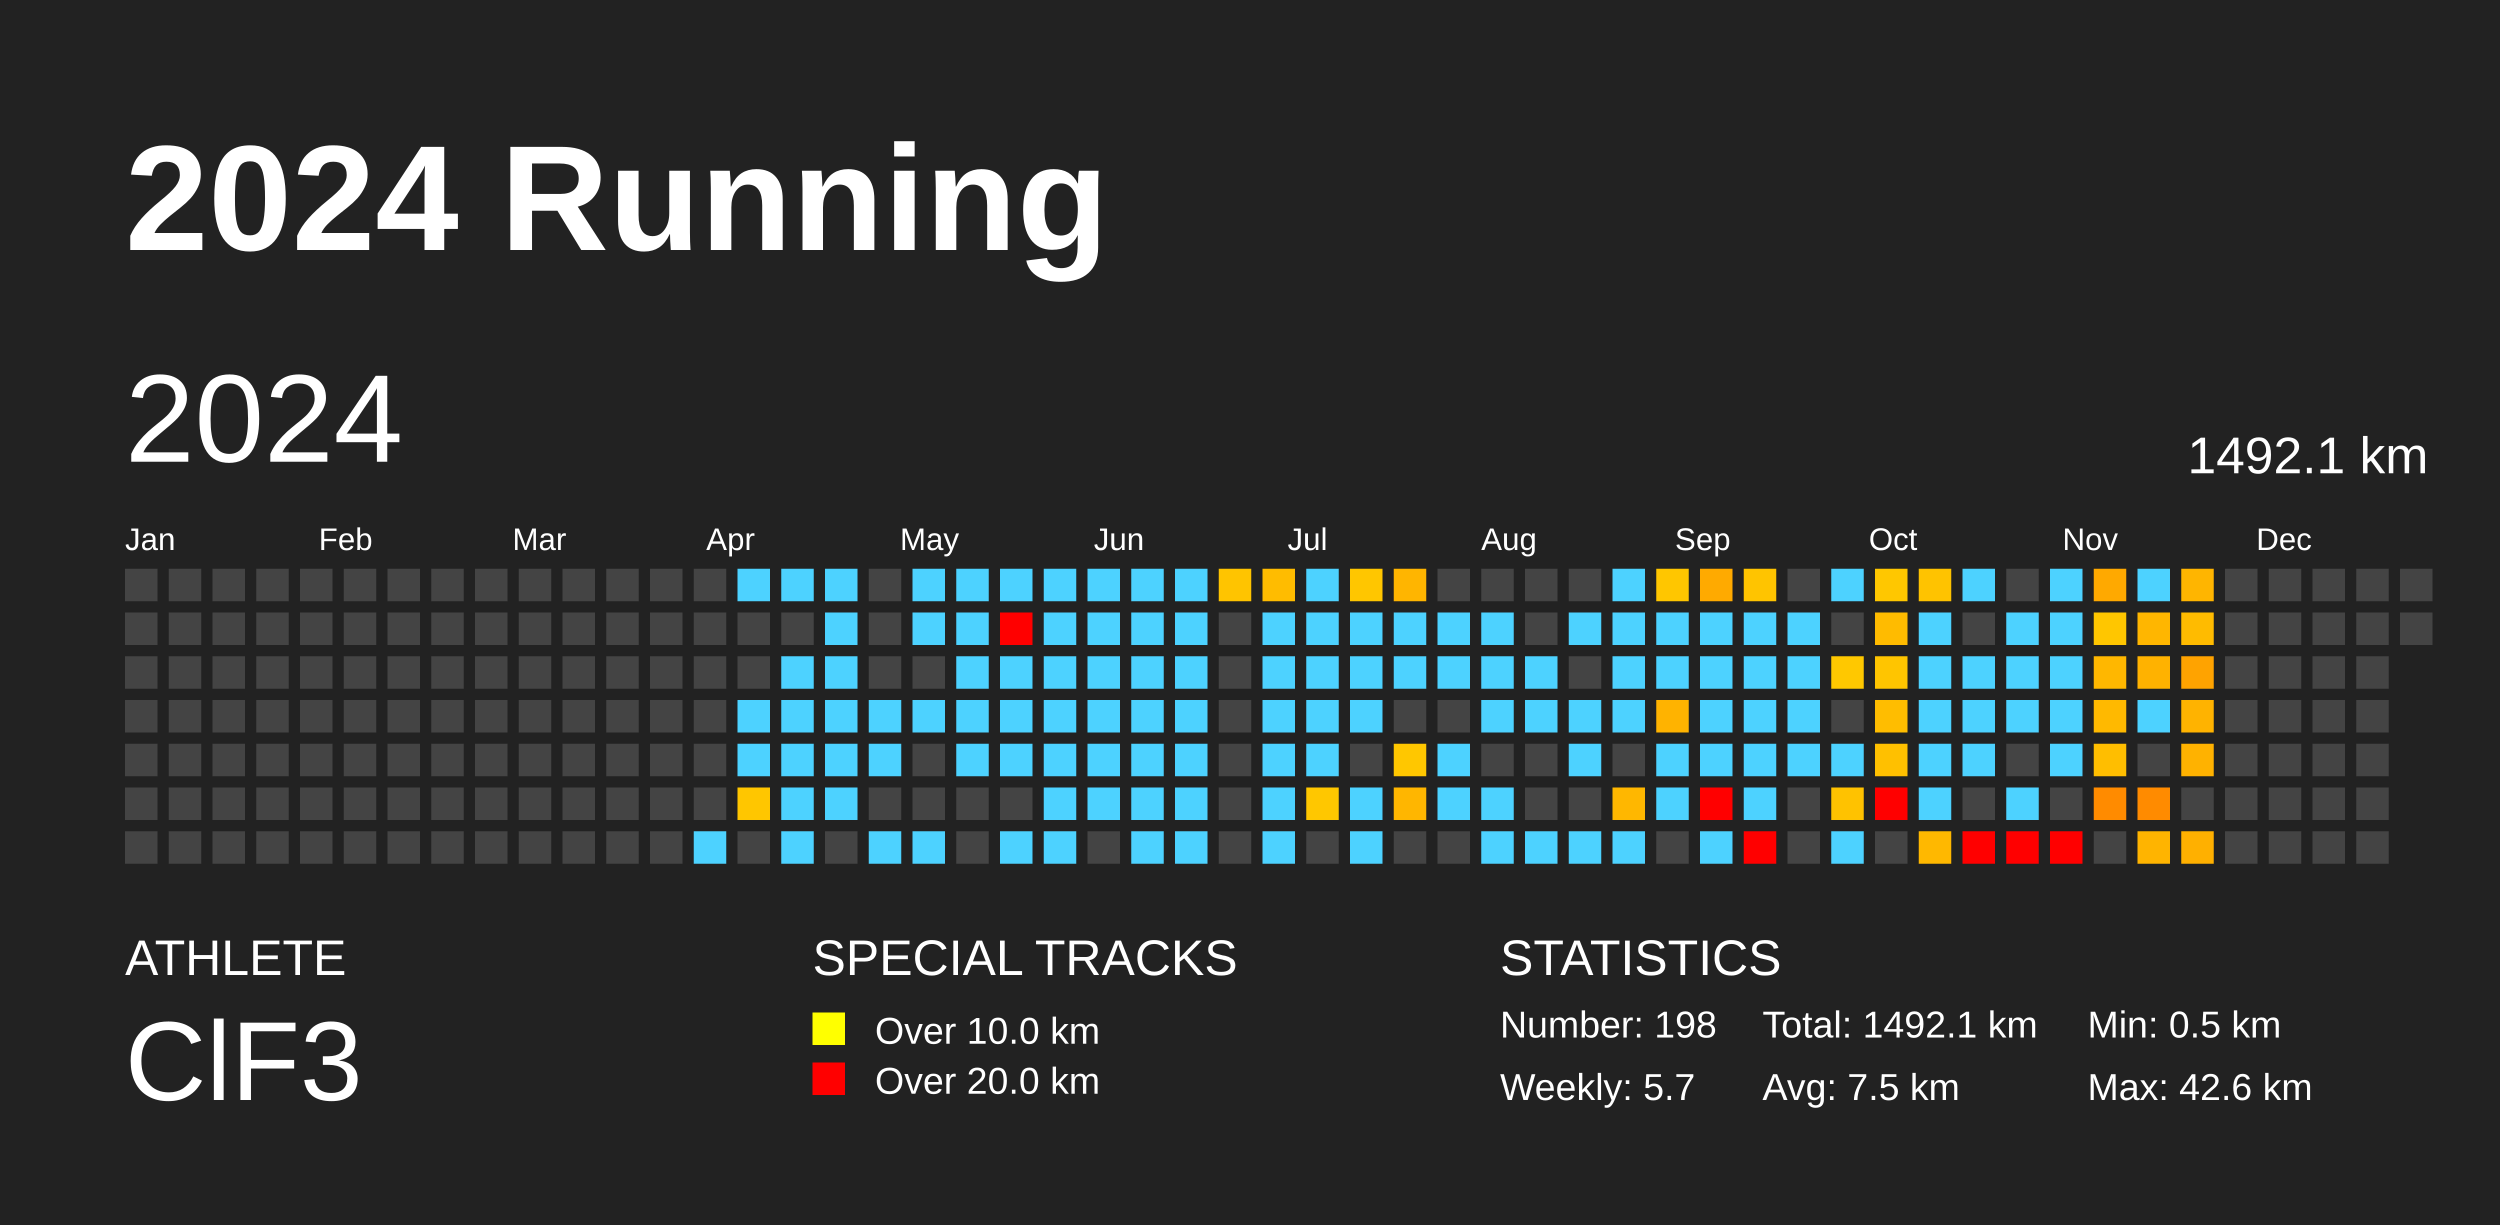
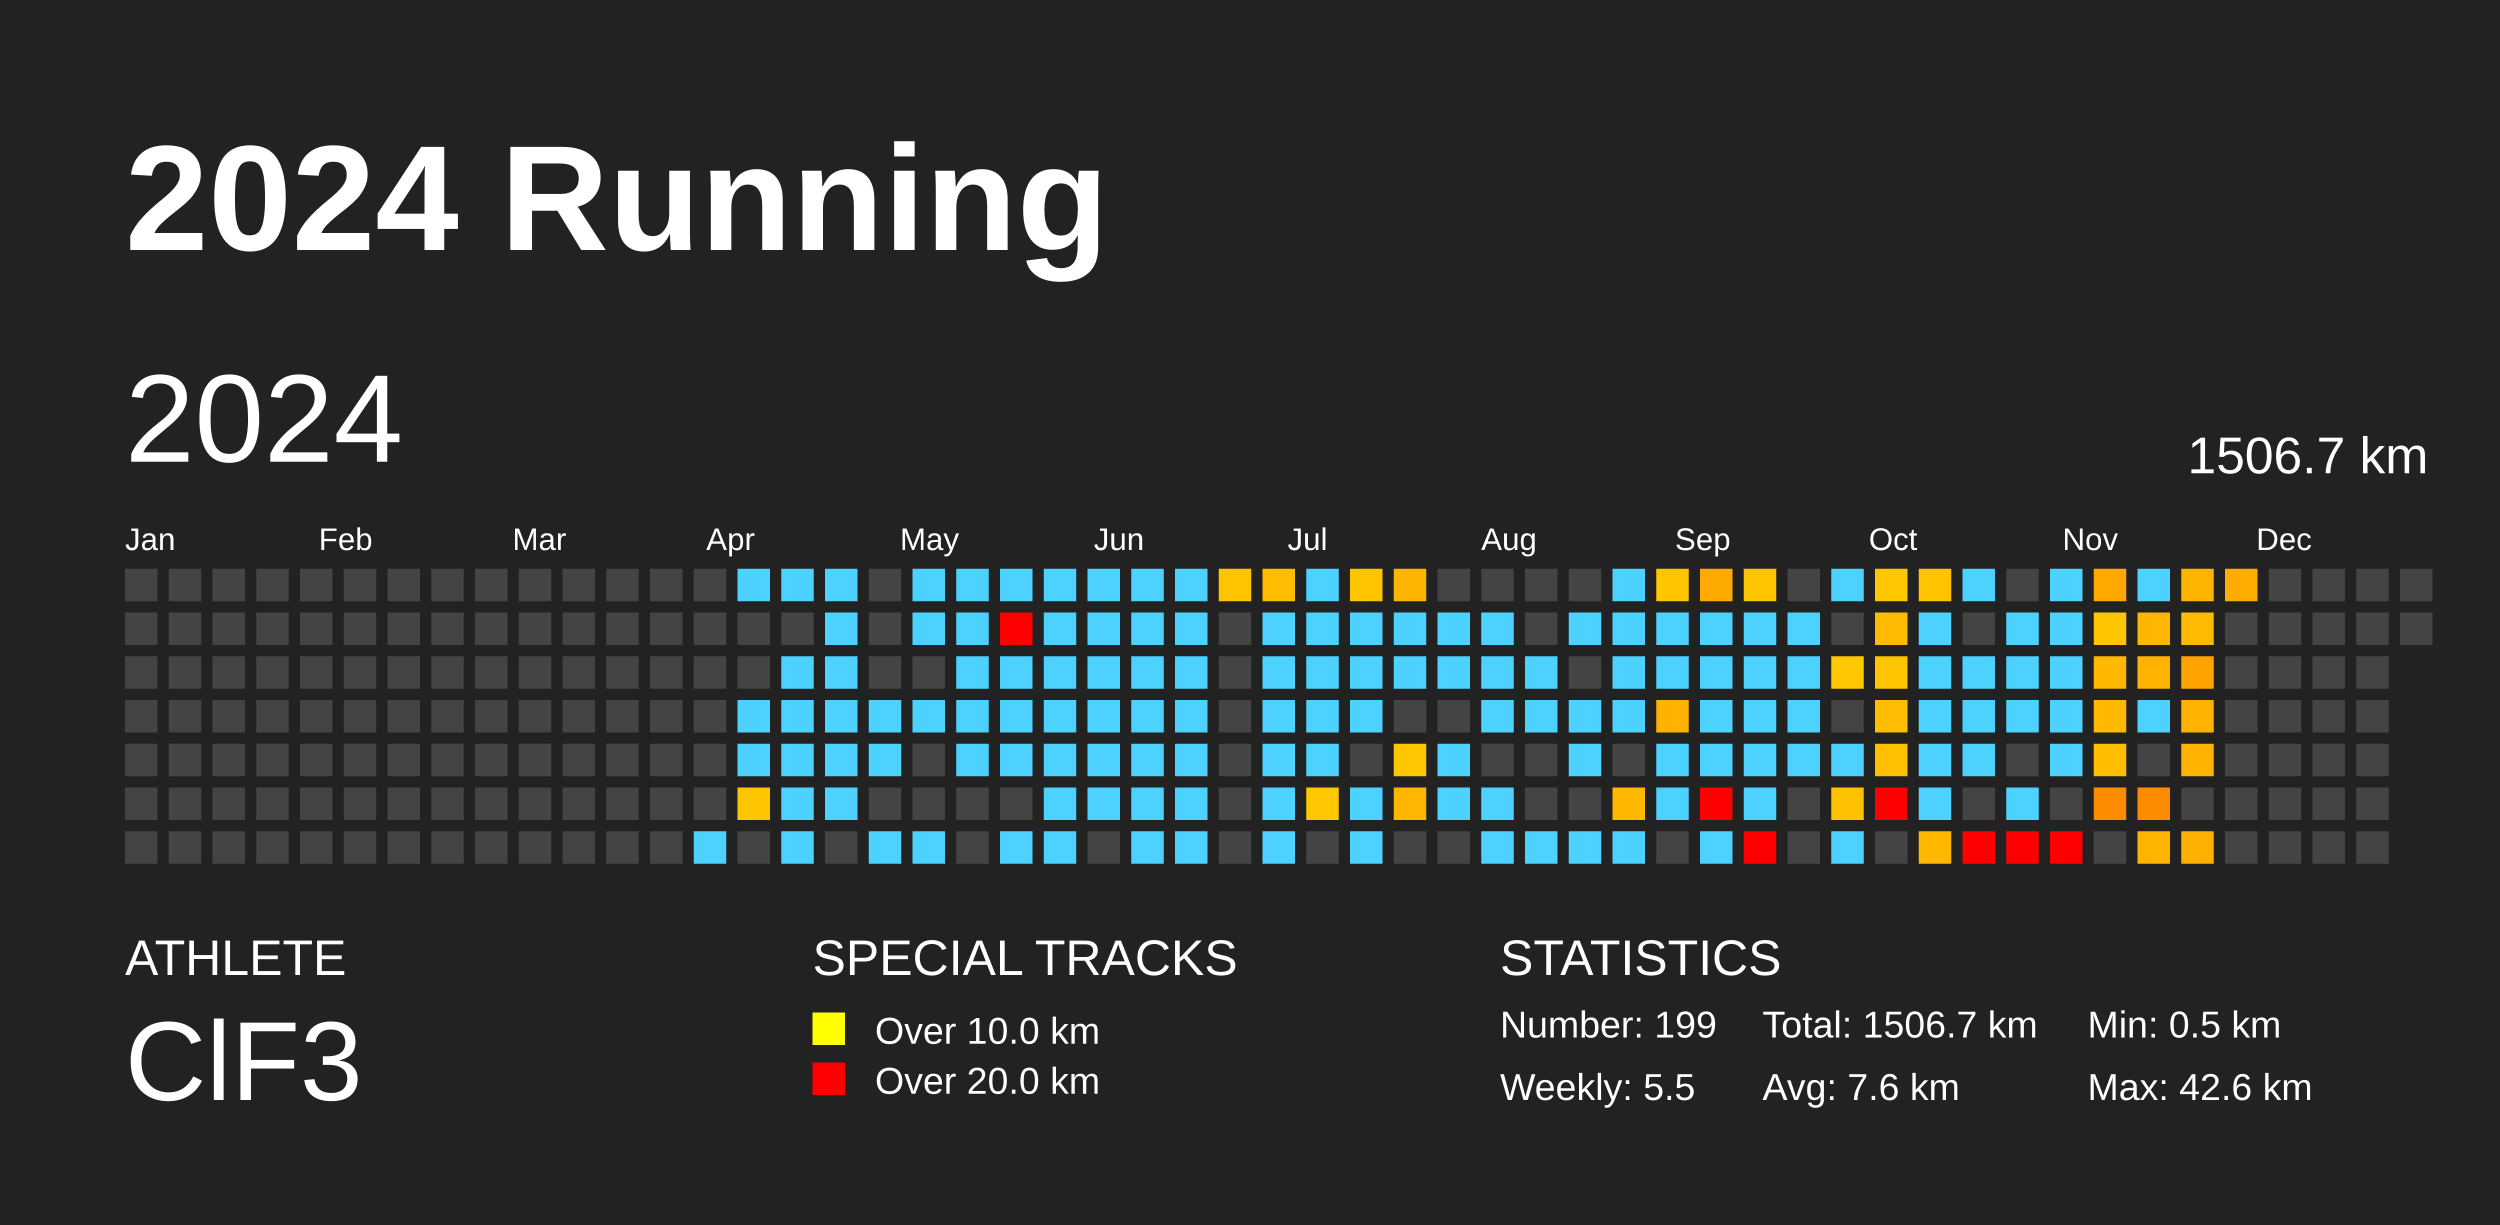
<svg xmlns="http://www.w3.org/2000/svg" baseProfile="full" height="98mm" version="1.1" viewBox="0,0,200,98" width="200mm">
  <defs />
  <rect fill="#222222" height="98" width="200" x="0" y="0" />
  <text fill="#FFFFFF" style="font-size:12px; font-family:Arial; font-weight:bold;" x="10" y="20">2024 Running</text>
  <text fill="#FFFFFF" style="font-size:4px; font-family:Arial" x="10" y="78">ATHLETE</text>
  <text fill="#FFFFFF" style="font-size:9px; font-family:Arial" x="10" y="88">ClF3</text>
  <text fill="#FFFFFF" style="font-size:4px; font-family:Arial" x="65" y="78">SPECIAL TRACKS</text>
  <rect fill="yellow" height="2.6" width="2.6" x="65" y="81" />
  <text fill="#FFFFFF" style="font-size:3px; font-family:Arial" x="70" y="83.5">Over 10.0 km</text>
  <rect fill="red" height="2.6" width="2.6" x="65" y="85" />
  <text fill="#FFFFFF" style="font-size:3px; font-family:Arial" x="70" y="87.5">Over 20.0 km</text>
  <text fill="#FFFFFF" style="font-size:4px; font-family:Arial" x="120" y="78">STATISTICS</text>
-   <text fill="#FFFFFF" style="font-size:3px; font-family:Arial" x="120" y="83">Number: 198</text>
-   <text fill="#FFFFFF" style="font-size:3px; font-family:Arial" x="120" y="88">Weekly: 5.7</text>
-   <text fill="#FFFFFF" style="font-size:3px; font-family:Arial" x="141" y="83">Total: 1492.1 km</text>
-   <text fill="#FFFFFF" style="font-size:3px; font-family:Arial" x="141" y="88">Avg: 7.5 km</text>
+   <text fill="#FFFFFF" style="font-size:3px; font-family:Arial" x="120" y="83">Number: 199</text>
+   <text fill="#FFFFFF" style="font-size:3px; font-family:Arial" x="120" y="88">Weekly: 5.5</text>
+   <text fill="#FFFFFF" style="font-size:3px; font-family:Arial" x="141" y="83">Total: 1506.7 km</text>
+   <text fill="#FFFFFF" style="font-size:3px; font-family:Arial" x="141" y="88">Avg: 7.6 km</text>
  <text fill="#FFFFFF" style="font-size:3px; font-family:Arial" x="167" y="83">Min: 0.5 km</text>
  <text fill="#FFFFFF" style="font-size:3px; font-family:Arial" x="167" y="88">Max: 42.6 km</text>
  <text dominant-baseline="hanging" fill="#FFFFFF" style="font-size:10.0px; font-family:Arial;" x="10" y="30">2024</text>
-   <text dominant-baseline="hanging" fill="#FFFFFF" style="font-size:4.125px; font-family:Arial;" x="175" y="35">1492.1 km</text>
+   <text dominant-baseline="hanging" fill="#FFFFFF" style="font-size:4.125px; font-family:Arial;" x="175" y="35">1506.7 km</text>
  <text fill="#FFFFFF" style="font-size:2.5px; font-family:Arial" x="10.0" y="44">Jan</text>
  <text fill="#FFFFFF" style="font-size:2.5px; font-family:Arial" x="25.5" y="44">Feb</text>
  <text fill="#FFFFFF" style="font-size:2.5px; font-family:Arial" x="41.0" y="44">Mar</text>
  <text fill="#FFFFFF" style="font-size:2.5px; font-family:Arial" x="56.5" y="44">Apr</text>
  <text fill="#FFFFFF" style="font-size:2.5px; font-family:Arial" x="72.0" y="44">May</text>
  <text fill="#FFFFFF" style="font-size:2.5px; font-family:Arial" x="87.5" y="44">Jun</text>
  <text fill="#FFFFFF" style="font-size:2.5px; font-family:Arial" x="103.0" y="44">Jul</text>
  <text fill="#FFFFFF" style="font-size:2.5px; font-family:Arial" x="118.5" y="44">Aug</text>
  <text fill="#FFFFFF" style="font-size:2.5px; font-family:Arial" x="134.0" y="44">Sep</text>
  <text fill="#FFFFFF" style="font-size:2.5px; font-family:Arial" x="149.5" y="44">Oct</text>
  <text fill="#FFFFFF" style="font-size:2.5px; font-family:Arial" x="165.0" y="44">Nov</text>
  <text fill="#FFFFFF" style="font-size:2.5px; font-family:Arial" x="180.5" y="44">Dec</text>
  <rect fill="#444444" height="2.6" width="2.6" x="10.0" y="45.5" />
  <rect fill="#444444" height="2.6" width="2.6" x="10.0" y="49.0" />
  <rect fill="#444444" height="2.6" width="2.6" x="10.0" y="52.5" />
  <rect fill="#444444" height="2.6" width="2.6" x="10.0" y="56.0" />
  <rect fill="#444444" height="2.6" width="2.6" x="10.0" y="59.5" />
  <rect fill="#444444" height="2.6" width="2.6" x="10.0" y="63.0" />
  <rect fill="#444444" height="2.6" width="2.6" x="10.0" y="66.5" />
  <rect fill="#444444" height="2.6" width="2.6" x="13.5" y="45.5" />
  <rect fill="#444444" height="2.6" width="2.6" x="13.5" y="49.0" />
  <rect fill="#444444" height="2.6" width="2.6" x="13.5" y="52.5" />
  <rect fill="#444444" height="2.6" width="2.6" x="13.5" y="56.0" />
  <rect fill="#444444" height="2.6" width="2.6" x="13.5" y="59.5" />
  <rect fill="#444444" height="2.6" width="2.6" x="13.5" y="63.0" />
  <rect fill="#444444" height="2.6" width="2.6" x="13.5" y="66.5" />
  <rect fill="#444444" height="2.6" width="2.6" x="17.0" y="45.5" />
  <rect fill="#444444" height="2.6" width="2.6" x="17.0" y="49.0" />
  <rect fill="#444444" height="2.6" width="2.6" x="17.0" y="52.5" />
  <rect fill="#444444" height="2.6" width="2.6" x="17.0" y="56.0" />
  <rect fill="#444444" height="2.6" width="2.6" x="17.0" y="59.5" />
  <rect fill="#444444" height="2.6" width="2.6" x="17.0" y="63.0" />
  <rect fill="#444444" height="2.6" width="2.6" x="17.0" y="66.5" />
  <rect fill="#444444" height="2.6" width="2.6" x="20.5" y="45.5" />
  <rect fill="#444444" height="2.6" width="2.6" x="20.5" y="49.0" />
  <rect fill="#444444" height="2.6" width="2.6" x="20.5" y="52.5" />
  <rect fill="#444444" height="2.6" width="2.6" x="20.5" y="56.0" />
  <rect fill="#444444" height="2.6" width="2.6" x="20.5" y="59.5" />
  <rect fill="#444444" height="2.6" width="2.6" x="20.5" y="63.0" />
  <rect fill="#444444" height="2.6" width="2.6" x="20.5" y="66.5" />
  <rect fill="#444444" height="2.6" width="2.6" x="24.0" y="45.5" />
  <rect fill="#444444" height="2.6" width="2.6" x="24.0" y="49.0" />
  <rect fill="#444444" height="2.6" width="2.6" x="24.0" y="52.5" />
  <rect fill="#444444" height="2.6" width="2.6" x="24.0" y="56.0" />
  <rect fill="#444444" height="2.6" width="2.6" x="24.0" y="59.5" />
  <rect fill="#444444" height="2.6" width="2.6" x="24.0" y="63.0" />
  <rect fill="#444444" height="2.6" width="2.6" x="24.0" y="66.5" />
  <rect fill="#444444" height="2.6" width="2.6" x="27.5" y="45.5" />
  <rect fill="#444444" height="2.6" width="2.6" x="27.5" y="49.0" />
  <rect fill="#444444" height="2.6" width="2.6" x="27.5" y="52.5" />
  <rect fill="#444444" height="2.6" width="2.6" x="27.5" y="56.0" />
  <rect fill="#444444" height="2.6" width="2.6" x="27.5" y="59.5" />
  <rect fill="#444444" height="2.6" width="2.6" x="27.5" y="63.0" />
  <rect fill="#444444" height="2.6" width="2.6" x="27.5" y="66.5" />
  <rect fill="#444444" height="2.6" width="2.6" x="31.0" y="45.5" />
  <rect fill="#444444" height="2.6" width="2.6" x="31.0" y="49.0" />
  <rect fill="#444444" height="2.6" width="2.6" x="31.0" y="52.5" />
  <rect fill="#444444" height="2.6" width="2.6" x="31.0" y="56.0" />
  <rect fill="#444444" height="2.6" width="2.6" x="31.0" y="59.5" />
  <rect fill="#444444" height="2.6" width="2.6" x="31.0" y="63.0" />
  <rect fill="#444444" height="2.6" width="2.6" x="31.0" y="66.5" />
  <rect fill="#444444" height="2.6" width="2.6" x="34.5" y="45.5" />
  <rect fill="#444444" height="2.6" width="2.6" x="34.5" y="49.0" />
  <rect fill="#444444" height="2.6" width="2.6" x="34.5" y="52.5" />
  <rect fill="#444444" height="2.6" width="2.6" x="34.5" y="56.0" />
  <rect fill="#444444" height="2.6" width="2.6" x="34.5" y="59.5" />
  <rect fill="#444444" height="2.6" width="2.6" x="34.5" y="63.0" />
  <rect fill="#444444" height="2.6" width="2.6" x="34.5" y="66.5" />
  <rect fill="#444444" height="2.6" width="2.6" x="38.0" y="45.5" />
  <rect fill="#444444" height="2.6" width="2.6" x="38.0" y="49.0" />
  <rect fill="#444444" height="2.6" width="2.6" x="38.0" y="52.5" />
  <rect fill="#444444" height="2.6" width="2.6" x="38.0" y="56.0" />
  <rect fill="#444444" height="2.6" width="2.6" x="38.0" y="59.5" />
  <rect fill="#444444" height="2.6" width="2.6" x="38.0" y="63.0" />
  <rect fill="#444444" height="2.6" width="2.6" x="38.0" y="66.5" />
  <rect fill="#444444" height="2.6" width="2.6" x="41.5" y="45.5" />
  <rect fill="#444444" height="2.6" width="2.6" x="41.5" y="49.0" />
  <rect fill="#444444" height="2.6" width="2.6" x="41.5" y="52.5" />
  <rect fill="#444444" height="2.6" width="2.6" x="41.5" y="56.0" />
  <rect fill="#444444" height="2.6" width="2.6" x="41.5" y="59.5" />
  <rect fill="#444444" height="2.6" width="2.6" x="41.5" y="63.0" />
  <rect fill="#444444" height="2.6" width="2.6" x="41.5" y="66.5" />
  <rect fill="#444444" height="2.6" width="2.6" x="45.0" y="45.5" />
  <rect fill="#444444" height="2.6" width="2.6" x="45.0" y="49.0" />
  <rect fill="#444444" height="2.6" width="2.6" x="45.0" y="52.5" />
  <rect fill="#444444" height="2.6" width="2.6" x="45.0" y="56.0" />
  <rect fill="#444444" height="2.6" width="2.6" x="45.0" y="59.5" />
  <rect fill="#444444" height="2.6" width="2.6" x="45.0" y="63.0" />
  <rect fill="#444444" height="2.6" width="2.6" x="45.0" y="66.5" />
  <rect fill="#444444" height="2.6" width="2.6" x="48.5" y="45.5" />
  <rect fill="#444444" height="2.6" width="2.6" x="48.5" y="49.0" />
  <rect fill="#444444" height="2.6" width="2.6" x="48.5" y="52.5" />
  <rect fill="#444444" height="2.6" width="2.6" x="48.5" y="56.0" />
  <rect fill="#444444" height="2.6" width="2.6" x="48.5" y="59.5" />
  <rect fill="#444444" height="2.6" width="2.6" x="48.5" y="63.0" />
  <rect fill="#444444" height="2.6" width="2.6" x="48.5" y="66.5" />
  <rect fill="#444444" height="2.6" width="2.6" x="52.0" y="45.5" />
  <rect fill="#444444" height="2.6" width="2.6" x="52.0" y="49.0" />
  <rect fill="#444444" height="2.6" width="2.6" x="52.0" y="52.5" />
  <rect fill="#444444" height="2.6" width="2.6" x="52.0" y="56.0" />
  <rect fill="#444444" height="2.6" width="2.6" x="52.0" y="59.5" />
  <rect fill="#444444" height="2.6" width="2.6" x="52.0" y="63.0" />
  <rect fill="#444444" height="2.6" width="2.6" x="52.0" y="66.5" />
  <rect fill="#444444" height="2.6" width="2.6" x="55.5" y="45.5" />
  <rect fill="#444444" height="2.6" width="2.6" x="55.5" y="49.0" />
  <rect fill="#444444" height="2.6" width="2.6" x="55.5" y="52.5" />
  <rect fill="#444444" height="2.6" width="2.6" x="55.5" y="56.0" />
  <rect fill="#444444" height="2.6" width="2.6" x="55.5" y="59.5" />
  <rect fill="#444444" height="2.6" width="2.6" x="55.5" y="63.0" />
  <rect fill="#4dd2ff" height="2.6" width="2.6" x="55.5" y="66.5" />
  <rect fill="#4dd2ff" height="2.6" width="2.6" x="59.0" y="45.5" />
  <rect fill="#444444" height="2.6" width="2.6" x="59.0" y="49.0" />
  <rect fill="#444444" height="2.6" width="2.6" x="59.0" y="52.5" />
  <rect fill="#4dd2ff" height="2.6" width="2.6" x="59.0" y="56.0" />
  <rect fill="#4dd2ff" height="2.6" width="2.6" x="59.0" y="59.5" />
  <rect fill="#ffc600" height="2.6" width="2.6" x="59.0" y="63.0" />
  <rect fill="#444444" height="2.6" width="2.6" x="59.0" y="66.5" />
  <rect fill="#4dd2ff" height="2.6" width="2.6" x="62.5" y="45.5" />
  <rect fill="#444444" height="2.6" width="2.6" x="62.5" y="49.0" />
  <rect fill="#4dd2ff" height="2.6" width="2.6" x="62.5" y="52.5" />
  <rect fill="#4dd2ff" height="2.6" width="2.6" x="62.5" y="56.0" />
  <rect fill="#4dd2ff" height="2.6" width="2.6" x="62.5" y="59.5" />
  <rect fill="#4dd2ff" height="2.6" width="2.6" x="62.5" y="63.0" />
  <rect fill="#4dd2ff" height="2.6" width="2.6" x="62.5" y="66.5" />
  <rect fill="#4dd2ff" height="2.6" width="2.6" x="66.0" y="45.5" />
  <rect fill="#4dd2ff" height="2.6" width="2.6" x="66.0" y="49.0" />
  <rect fill="#4dd2ff" height="2.6" width="2.6" x="66.0" y="52.5" />
  <rect fill="#4dd2ff" height="2.6" width="2.6" x="66.0" y="56.0" />
  <rect fill="#4dd2ff" height="2.6" width="2.6" x="66.0" y="59.5" />
  <rect fill="#4dd2ff" height="2.6" width="2.6" x="66.0" y="63.0" />
  <rect fill="#444444" height="2.6" width="2.6" x="66.0" y="66.5" />
  <rect fill="#444444" height="2.6" width="2.6" x="69.5" y="45.5" />
  <rect fill="#444444" height="2.6" width="2.6" x="69.5" y="49.0" />
  <rect fill="#444444" height="2.6" width="2.6" x="69.5" y="52.5" />
  <rect fill="#4dd2ff" height="2.6" width="2.6" x="69.5" y="56.0" />
  <rect fill="#4dd2ff" height="2.6" width="2.6" x="69.5" y="59.5" />
  <rect fill="#444444" height="2.6" width="2.6" x="69.5" y="63.0" />
  <rect fill="#4dd2ff" height="2.6" width="2.6" x="69.5" y="66.5" />
  <rect fill="#4dd2ff" height="2.6" width="2.6" x="73.0" y="45.5" />
  <rect fill="#4dd2ff" height="2.6" width="2.6" x="73.0" y="49.0" />
  <rect fill="#444444" height="2.6" width="2.6" x="73.0" y="52.5" />
  <rect fill="#4dd2ff" height="2.6" width="2.6" x="73.0" y="56.0" />
  <rect fill="#444444" height="2.6" width="2.6" x="73.0" y="59.5" />
  <rect fill="#444444" height="2.6" width="2.6" x="73.0" y="63.0" />
  <rect fill="#4dd2ff" height="2.6" width="2.6" x="73.0" y="66.5" />
  <rect fill="#4dd2ff" height="2.6" width="2.6" x="76.5" y="45.5" />
  <rect fill="#4dd2ff" height="2.6" width="2.6" x="76.5" y="49.0" />
  <rect fill="#4dd2ff" height="2.6" width="2.6" x="76.5" y="52.5" />
  <rect fill="#4dd2ff" height="2.6" width="2.6" x="76.5" y="56.0" />
  <rect fill="#4dd2ff" height="2.6" width="2.6" x="76.5" y="59.5" />
  <rect fill="#444444" height="2.6" width="2.6" x="76.5" y="63.0" />
  <rect fill="#444444" height="2.6" width="2.6" x="76.5" y="66.5" />
  <rect fill="#4dd2ff" height="2.6" width="2.6" x="80.0" y="45.5" />
  <rect fill="red" height="2.6" width="2.6" x="80.0" y="49.0" />
  <rect fill="#4dd2ff" height="2.6" width="2.6" x="80.0" y="52.5" />
  <rect fill="#4dd2ff" height="2.6" width="2.6" x="80.0" y="56.0" />
  <rect fill="#4dd2ff" height="2.6" width="2.6" x="80.0" y="59.5" />
  <rect fill="#444444" height="2.6" width="2.6" x="80.0" y="63.0" />
  <rect fill="#4dd2ff" height="2.6" width="2.6" x="80.0" y="66.5" />
  <rect fill="#4dd2ff" height="2.6" width="2.6" x="83.5" y="45.5" />
  <rect fill="#4dd2ff" height="2.6" width="2.6" x="83.5" y="49.0" />
  <rect fill="#4dd2ff" height="2.6" width="2.6" x="83.5" y="52.5" />
  <rect fill="#4dd2ff" height="2.6" width="2.6" x="83.5" y="56.0" />
  <rect fill="#4dd2ff" height="2.6" width="2.6" x="83.5" y="59.5" />
  <rect fill="#4dd2ff" height="2.6" width="2.6" x="83.5" y="63.0" />
  <rect fill="#4dd2ff" height="2.6" width="2.6" x="83.5" y="66.5" />
  <rect fill="#4dd2ff" height="2.6" width="2.6" x="87.0" y="45.5" />
  <rect fill="#4dd2ff" height="2.6" width="2.6" x="87.0" y="49.0" />
  <rect fill="#4dd2ff" height="2.6" width="2.6" x="87.0" y="52.5" />
  <rect fill="#4dd2ff" height="2.6" width="2.6" x="87.0" y="56.0" />
  <rect fill="#4dd2ff" height="2.6" width="2.6" x="87.0" y="59.5" />
  <rect fill="#4dd2ff" height="2.6" width="2.6" x="87.0" y="63.0" />
  <rect fill="#444444" height="2.6" width="2.6" x="87.0" y="66.5" />
  <rect fill="#4dd2ff" height="2.6" width="2.6" x="90.5" y="45.5" />
  <rect fill="#4dd2ff" height="2.6" width="2.6" x="90.5" y="49.0" />
  <rect fill="#4dd2ff" height="2.6" width="2.6" x="90.5" y="52.5" />
  <rect fill="#4dd2ff" height="2.6" width="2.6" x="90.5" y="56.0" />
  <rect fill="#4dd2ff" height="2.6" width="2.6" x="90.5" y="59.5" />
  <rect fill="#4dd2ff" height="2.6" width="2.6" x="90.5" y="63.0" />
  <rect fill="#4dd2ff" height="2.6" width="2.6" x="90.5" y="66.5" />
  <rect fill="#4dd2ff" height="2.6" width="2.6" x="94.0" y="45.5" />
  <rect fill="#4dd2ff" height="2.6" width="2.6" x="94.0" y="49.0" />
  <rect fill="#4dd2ff" height="2.6" width="2.6" x="94.0" y="52.5" />
  <rect fill="#4dd2ff" height="2.6" width="2.6" x="94.0" y="56.0" />
  <rect fill="#4dd2ff" height="2.6" width="2.6" x="94.0" y="59.5" />
  <rect fill="#4dd2ff" height="2.6" width="2.6" x="94.0" y="63.0" />
  <rect fill="#4dd2ff" height="2.6" width="2.6" x="94.0" y="66.5" />
  <rect fill="#ffc400" height="2.6" width="2.6" x="97.5" y="45.5" />
  <rect fill="#444444" height="2.6" width="2.6" x="97.5" y="49.0" />
  <rect fill="#444444" height="2.6" width="2.6" x="97.5" y="52.5" />
  <rect fill="#444444" height="2.6" width="2.6" x="97.5" y="56.0" />
  <rect fill="#444444" height="2.6" width="2.6" x="97.5" y="59.5" />
  <rect fill="#444444" height="2.6" width="2.6" x="97.5" y="63.0" />
  <rect fill="#444444" height="2.6" width="2.6" x="97.5" y="66.5" />
  <rect fill="#ffbc00" height="2.6" width="2.6" x="101.0" y="45.5" />
  <rect fill="#4dd2ff" height="2.6" width="2.6" x="101.0" y="49.0" />
  <rect fill="#4dd2ff" height="2.6" width="2.6" x="101.0" y="52.5" />
  <rect fill="#4dd2ff" height="2.6" width="2.6" x="101.0" y="56.0" />
  <rect fill="#4dd2ff" height="2.6" width="2.6" x="101.0" y="59.5" />
  <rect fill="#4dd2ff" height="2.6" width="2.6" x="101.0" y="63.0" />
  <rect fill="#4dd2ff" height="2.6" width="2.6" x="101.0" y="66.5" />
  <rect fill="#4dd2ff" height="2.6" width="2.6" x="104.5" y="45.5" />
  <rect fill="#4dd2ff" height="2.6" width="2.6" x="104.5" y="49.0" />
  <rect fill="#4dd2ff" height="2.6" width="2.6" x="104.5" y="52.5" />
  <rect fill="#4dd2ff" height="2.6" width="2.6" x="104.5" y="56.0" />
  <rect fill="#4dd2ff" height="2.6" width="2.6" x="104.5" y="59.5" />
  <rect fill="#ffc700" height="2.6" width="2.6" x="104.5" y="63.0" />
  <rect fill="#444444" height="2.6" width="2.6" x="104.5" y="66.5" />
  <rect fill="#ffc600" height="2.6" width="2.6" x="108.0" y="45.5" />
  <rect fill="#4dd2ff" height="2.6" width="2.6" x="108.0" y="49.0" />
  <rect fill="#4dd2ff" height="2.6" width="2.6" x="108.0" y="52.5" />
  <rect fill="#4dd2ff" height="2.6" width="2.6" x="108.0" y="56.0" />
  <rect fill="#444444" height="2.6" width="2.6" x="108.0" y="59.5" />
  <rect fill="#4dd2ff" height="2.6" width="2.6" x="108.0" y="63.0" />
  <rect fill="#4dd2ff" height="2.6" width="2.6" x="108.0" y="66.5" />
  <rect fill="#ffb500" height="2.6" width="2.6" x="111.5" y="45.5" />
  <rect fill="#4dd2ff" height="2.6" width="2.6" x="111.5" y="49.0" />
  <rect fill="#4dd2ff" height="2.6" width="2.6" x="111.5" y="52.5" />
  <rect fill="#444444" height="2.6" width="2.6" x="111.5" y="56.0" />
  <rect fill="#ffc700" height="2.6" width="2.6" x="111.5" y="59.5" />
  <rect fill="#ffb600" height="2.6" width="2.6" x="111.5" y="63.0" />
  <rect fill="#444444" height="2.6" width="2.6" x="111.5" y="66.5" />
  <rect fill="#444444" height="2.6" width="2.6" x="115.0" y="45.5" />
  <rect fill="#4dd2ff" height="2.6" width="2.6" x="115.0" y="49.0" />
  <rect fill="#4dd2ff" height="2.6" width="2.6" x="115.0" y="52.5" />
  <rect fill="#444444" height="2.6" width="2.6" x="115.0" y="56.0" />
  <rect fill="#4dd2ff" height="2.6" width="2.6" x="115.0" y="59.5" />
  <rect fill="#4dd2ff" height="2.6" width="2.6" x="115.0" y="63.0" />
  <rect fill="#444444" height="2.6" width="2.6" x="115.0" y="66.5" />
  <rect fill="#444444" height="2.6" width="2.6" x="118.5" y="45.5" />
  <rect fill="#4dd2ff" height="2.6" width="2.6" x="118.5" y="49.0" />
  <rect fill="#4dd2ff" height="2.6" width="2.6" x="118.5" y="52.5" />
  <rect fill="#4dd2ff" height="2.6" width="2.6" x="118.5" y="56.0" />
  <rect fill="#444444" height="2.6" width="2.6" x="118.5" y="59.5" />
  <rect fill="#4dd2ff" height="2.6" width="2.6" x="118.5" y="63.0" />
  <rect fill="#4dd2ff" height="2.6" width="2.6" x="118.5" y="66.5" />
  <rect fill="#444444" height="2.6" width="2.6" x="122.0" y="45.5" />
  <rect fill="#444444" height="2.6" width="2.6" x="122.0" y="49.0" />
  <rect fill="#4dd2ff" height="2.6" width="2.6" x="122.0" y="52.5" />
  <rect fill="#4dd2ff" height="2.6" width="2.6" x="122.0" y="56.0" />
  <rect fill="#444444" height="2.6" width="2.6" x="122.0" y="59.5" />
  <rect fill="#444444" height="2.6" width="2.6" x="122.0" y="63.0" />
  <rect fill="#4dd2ff" height="2.6" width="2.6" x="122.0" y="66.5" />
  <rect fill="#444444" height="2.6" width="2.6" x="125.5" y="45.5" />
  <rect fill="#4dd2ff" height="2.6" width="2.6" x="125.5" y="49.0" />
  <rect fill="#444444" height="2.6" width="2.6" x="125.5" y="52.5" />
  <rect fill="#4dd2ff" height="2.6" width="2.6" x="125.5" y="56.0" />
  <rect fill="#4dd2ff" height="2.6" width="2.6" x="125.5" y="59.5" />
  <rect fill="#444444" height="2.6" width="2.6" x="125.5" y="63.0" />
  <rect fill="#4dd2ff" height="2.6" width="2.6" x="125.5" y="66.5" />
  <rect fill="#4dd2ff" height="2.6" width="2.6" x="129.0" y="45.5" />
  <rect fill="#4dd2ff" height="2.6" width="2.6" x="129.0" y="49.0" />
  <rect fill="#4dd2ff" height="2.6" width="2.6" x="129.0" y="52.5" />
  <rect fill="#4dd2ff" height="2.6" width="2.6" x="129.0" y="56.0" />
  <rect fill="#444444" height="2.6" width="2.6" x="129.0" y="59.5" />
  <rect fill="#ffb700" height="2.6" width="2.6" x="129.0" y="63.0" />
  <rect fill="#4dd2ff" height="2.6" width="2.6" x="129.0" y="66.5" />
  <rect fill="#ffc600" height="2.6" width="2.6" x="132.5" y="45.5" />
  <rect fill="#4dd2ff" height="2.6" width="2.6" x="132.5" y="49.0" />
  <rect fill="#4dd2ff" height="2.6" width="2.6" x="132.5" y="52.5" />
  <rect fill="#ffb300" height="2.6" width="2.6" x="132.5" y="56.0" />
  <rect fill="#4dd2ff" height="2.6" width="2.6" x="132.5" y="59.5" />
  <rect fill="#4dd2ff" height="2.6" width="2.6" x="132.5" y="63.0" />
  <rect fill="#444444" height="2.6" width="2.6" x="132.5" y="66.5" />
  <rect fill="#ffaa00" height="2.6" width="2.6" x="136.0" y="45.5" />
  <rect fill="#4dd2ff" height="2.6" width="2.6" x="136.0" y="49.0" />
  <rect fill="#4dd2ff" height="2.6" width="2.6" x="136.0" y="52.5" />
  <rect fill="#4dd2ff" height="2.6" width="2.6" x="136.0" y="56.0" />
  <rect fill="#4dd2ff" height="2.6" width="2.6" x="136.0" y="59.5" />
  <rect fill="red" height="2.6" width="2.6" x="136.0" y="63.0" />
  <rect fill="#4dd2ff" height="2.6" width="2.6" x="136.0" y="66.5" />
  <rect fill="#ffc400" height="2.6" width="2.6" x="139.5" y="45.5" />
  <rect fill="#4dd2ff" height="2.6" width="2.6" x="139.5" y="49.0" />
  <rect fill="#4dd2ff" height="2.6" width="2.6" x="139.5" y="52.5" />
  <rect fill="#4dd2ff" height="2.6" width="2.6" x="139.5" y="56.0" />
  <rect fill="#4dd2ff" height="2.6" width="2.6" x="139.5" y="59.5" />
  <rect fill="#4dd2ff" height="2.6" width="2.6" x="139.5" y="63.0" />
  <rect fill="red" height="2.6" width="2.6" x="139.5" y="66.5" />
  <rect fill="#444444" height="2.6" width="2.6" x="143.0" y="45.5" />
  <rect fill="#4dd2ff" height="2.6" width="2.6" x="143.0" y="49.0" />
  <rect fill="#4dd2ff" height="2.6" width="2.6" x="143.0" y="52.5" />
  <rect fill="#4dd2ff" height="2.6" width="2.6" x="143.0" y="56.0" />
  <rect fill="#4dd2ff" height="2.6" width="2.6" x="143.0" y="59.5" />
  <rect fill="#444444" height="2.6" width="2.6" x="143.0" y="63.0" />
  <rect fill="#444444" height="2.6" width="2.6" x="143.0" y="66.5" />
  <rect fill="#4dd2ff" height="2.6" width="2.6" x="146.5" y="45.5" />
  <rect fill="#444444" height="2.6" width="2.6" x="146.5" y="49.0" />
  <rect fill="#ffc800" height="2.6" width="2.6" x="146.5" y="52.5" />
  <rect fill="#444444" height="2.6" width="2.6" x="146.5" y="56.0" />
  <rect fill="#4dd2ff" height="2.6" width="2.6" x="146.5" y="59.5" />
  <rect fill="#ffc200" height="2.6" width="2.6" x="146.5" y="63.0" />
  <rect fill="#4dd2ff" height="2.6" width="2.6" x="146.5" y="66.5" />
  <rect fill="#ffc700" height="2.6" width="2.6" x="150.0" y="45.5" />
  <rect fill="#ffbb00" height="2.6" width="2.6" x="150.0" y="49.0" />
  <rect fill="#ffc500" height="2.6" width="2.6" x="150.0" y="52.5" />
  <rect fill="#ffbd00" height="2.6" width="2.6" x="150.0" y="56.0" />
  <rect fill="#ffc000" height="2.6" width="2.6" x="150.0" y="59.5" />
  <rect fill="red" height="2.6" width="2.6" x="150.0" y="63.0" />
  <rect fill="#444444" height="2.6" width="2.6" x="150.0" y="66.5" />
  <rect fill="#ffc300" height="2.6" width="2.6" x="153.5" y="45.5" />
  <rect fill="#4dd2ff" height="2.6" width="2.6" x="153.5" y="49.0" />
  <rect fill="#4dd2ff" height="2.6" width="2.6" x="153.5" y="52.5" />
  <rect fill="#4dd2ff" height="2.6" width="2.6" x="153.5" y="56.0" />
  <rect fill="#4dd2ff" height="2.6" width="2.6" x="153.5" y="59.5" />
  <rect fill="#4dd2ff" height="2.6" width="2.6" x="153.5" y="63.0" />
  <rect fill="#ffb800" height="2.6" width="2.6" x="153.5" y="66.5" />
  <rect fill="#4dd2ff" height="2.6" width="2.6" x="157.0" y="45.5" />
  <rect fill="#444444" height="2.6" width="2.6" x="157.0" y="49.0" />
  <rect fill="#4dd2ff" height="2.6" width="2.6" x="157.0" y="52.5" />
  <rect fill="#4dd2ff" height="2.6" width="2.6" x="157.0" y="56.0" />
  <rect fill="#4dd2ff" height="2.6" width="2.6" x="157.0" y="59.5" />
  <rect fill="#444444" height="2.6" width="2.6" x="157.0" y="63.0" />
  <rect fill="red" height="2.6" width="2.6" x="157.0" y="66.5" />
  <rect fill="#444444" height="2.6" width="2.6" x="160.5" y="45.5" />
  <rect fill="#4dd2ff" height="2.6" width="2.6" x="160.5" y="49.0" />
  <rect fill="#4dd2ff" height="2.6" width="2.6" x="160.5" y="52.5" />
  <rect fill="#4dd2ff" height="2.6" width="2.6" x="160.5" y="56.0" />
  <rect fill="#444444" height="2.6" width="2.6" x="160.5" y="59.5" />
  <rect fill="#4dd2ff" height="2.6" width="2.6" x="160.5" y="63.0" />
  <rect fill="red" height="2.6" width="2.6" x="160.5" y="66.5" />
  <rect fill="#4dd2ff" height="2.6" width="2.6" x="164.0" y="45.5" />
  <rect fill="#4dd2ff" height="2.6" width="2.6" x="164.0" y="49.0" />
  <rect fill="#4dd2ff" height="2.6" width="2.6" x="164.0" y="52.5" />
  <rect fill="#4dd2ff" height="2.6" width="2.6" x="164.0" y="56.0" />
  <rect fill="#4dd2ff" height="2.6" width="2.6" x="164.0" y="59.5" />
  <rect fill="#444444" height="2.6" width="2.6" x="164.0" y="63.0" />
  <rect fill="red" height="2.6" width="2.6" x="164.0" y="66.5" />
  <rect fill="#ffa900" height="2.6" width="2.6" x="167.5" y="45.5" />
  <rect fill="#ffc600" height="2.6" width="2.6" x="167.5" y="49.0" />
  <rect fill="#ffb700" height="2.6" width="2.6" x="167.5" y="52.5" />
  <rect fill="#ffb900" height="2.6" width="2.6" x="167.5" y="56.0" />
  <rect fill="#ffbe00" height="2.6" width="2.6" x="167.5" y="59.5" />
  <rect fill="#ff8b00" height="2.6" width="2.6" x="167.5" y="63.0" />
  <rect fill="#444444" height="2.6" width="2.6" x="167.5" y="66.5" />
  <rect fill="#4dd2ff" height="2.6" width="2.6" x="171.0" y="45.5" />
  <rect fill="#ffb600" height="2.6" width="2.6" x="171.0" y="49.0" />
  <rect fill="#ffb200" height="2.6" width="2.6" x="171.0" y="52.5" />
  <rect fill="#4dd2ff" height="2.6" width="2.6" x="171.0" y="56.0" />
  <rect fill="#444444" height="2.6" width="2.6" x="171.0" y="59.5" />
  <rect fill="#ff8b00" height="2.6" width="2.6" x="171.0" y="63.0" />
  <rect fill="#ffb400" height="2.6" width="2.6" x="171.0" y="66.5" />
  <rect fill="#ffb500" height="2.6" width="2.6" x="174.5" y="45.5" />
  <rect fill="#ffbb00" height="2.6" width="2.6" x="174.5" y="49.0" />
  <rect fill="#ffa300" height="2.6" width="2.6" x="174.5" y="52.5" />
  <rect fill="#ffb300" height="2.6" width="2.6" x="174.5" y="56.0" />
  <rect fill="#ffb200" height="2.6" width="2.6" x="174.5" y="59.5" />
  <rect fill="#444444" height="2.6" width="2.6" x="174.5" y="63.0" />
  <rect fill="#ffb000" height="2.6" width="2.6" x="174.5" y="66.5" />
-   <rect fill="#444444" height="2.6" width="2.6" x="178.0" y="45.5" />
+   <rect fill="#ffac00" height="2.6" width="2.6" x="178.0" y="45.5" />
  <rect fill="#444444" height="2.6" width="2.6" x="178.0" y="49.0" />
  <rect fill="#444444" height="2.6" width="2.6" x="178.0" y="52.5" />
  <rect fill="#444444" height="2.6" width="2.6" x="178.0" y="56.0" />
  <rect fill="#444444" height="2.6" width="2.6" x="178.0" y="59.5" />
  <rect fill="#444444" height="2.6" width="2.6" x="178.0" y="63.0" />
  <rect fill="#444444" height="2.6" width="2.6" x="178.0" y="66.5" />
  <rect fill="#444444" height="2.6" width="2.6" x="181.5" y="45.5" />
  <rect fill="#444444" height="2.6" width="2.6" x="181.5" y="49.0" />
  <rect fill="#444444" height="2.6" width="2.6" x="181.5" y="52.5" />
  <rect fill="#444444" height="2.6" width="2.6" x="181.5" y="56.0" />
  <rect fill="#444444" height="2.6" width="2.6" x="181.5" y="59.5" />
  <rect fill="#444444" height="2.6" width="2.6" x="181.5" y="63.0" />
  <rect fill="#444444" height="2.6" width="2.6" x="181.5" y="66.5" />
  <rect fill="#444444" height="2.6" width="2.6" x="185.0" y="45.5" />
  <rect fill="#444444" height="2.6" width="2.6" x="185.0" y="49.0" />
  <rect fill="#444444" height="2.6" width="2.6" x="185.0" y="52.5" />
  <rect fill="#444444" height="2.6" width="2.6" x="185.0" y="56.0" />
  <rect fill="#444444" height="2.6" width="2.6" x="185.0" y="59.5" />
  <rect fill="#444444" height="2.6" width="2.6" x="185.0" y="63.0" />
  <rect fill="#444444" height="2.6" width="2.6" x="185.0" y="66.5" />
  <rect fill="#444444" height="2.6" width="2.6" x="188.5" y="45.5" />
  <rect fill="#444444" height="2.6" width="2.6" x="188.5" y="49.0" />
  <rect fill="#444444" height="2.6" width="2.6" x="188.5" y="52.5" />
  <rect fill="#444444" height="2.6" width="2.6" x="188.5" y="56.0" />
  <rect fill="#444444" height="2.6" width="2.6" x="188.5" y="59.5" />
  <rect fill="#444444" height="2.6" width="2.6" x="188.5" y="63.0" />
  <rect fill="#444444" height="2.6" width="2.6" x="188.5" y="66.5" />
  <rect fill="#444444" height="2.6" width="2.6" x="192.0" y="45.5" />
  <rect fill="#444444" height="2.6" width="2.6" x="192.0" y="49.0" />
</svg>
